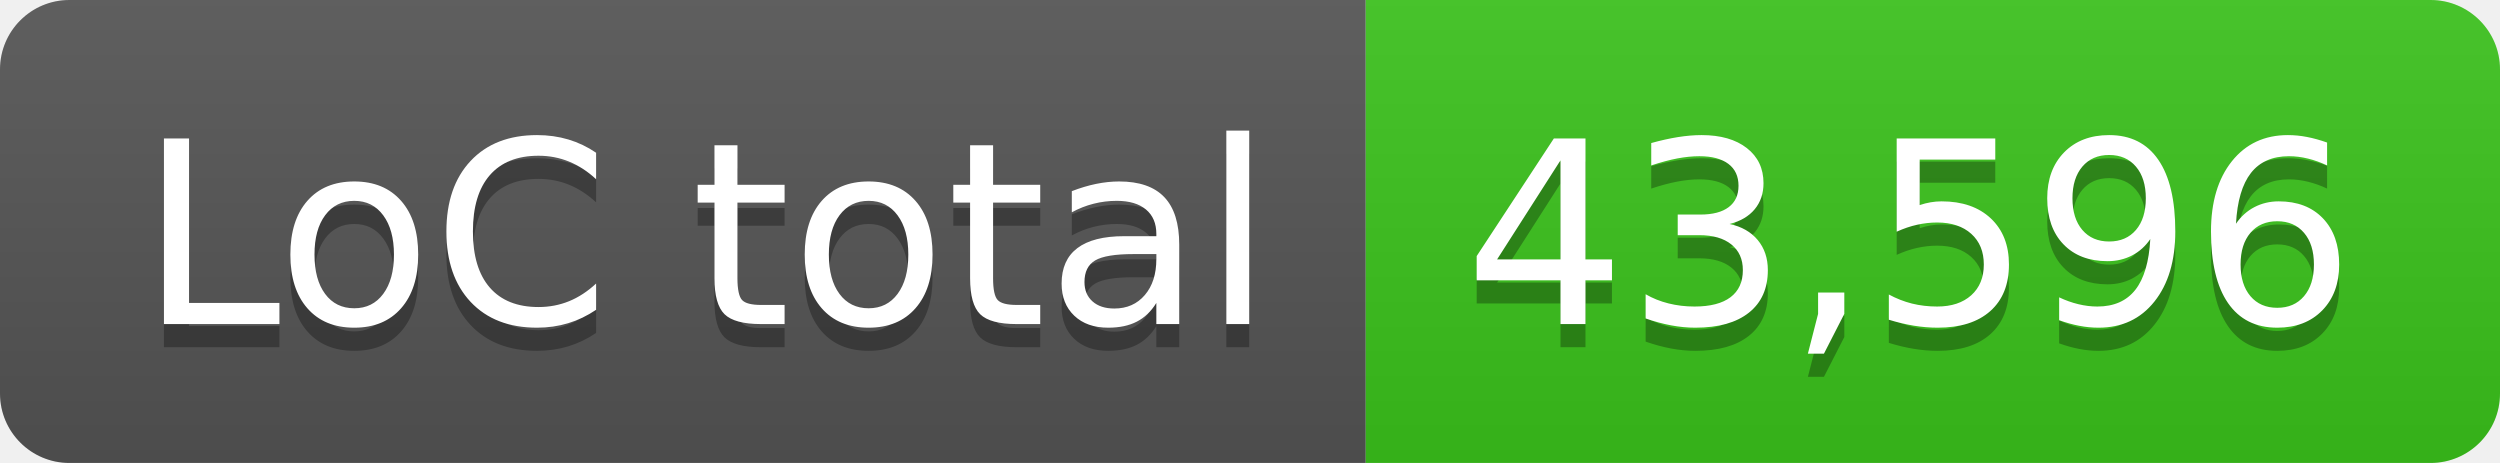
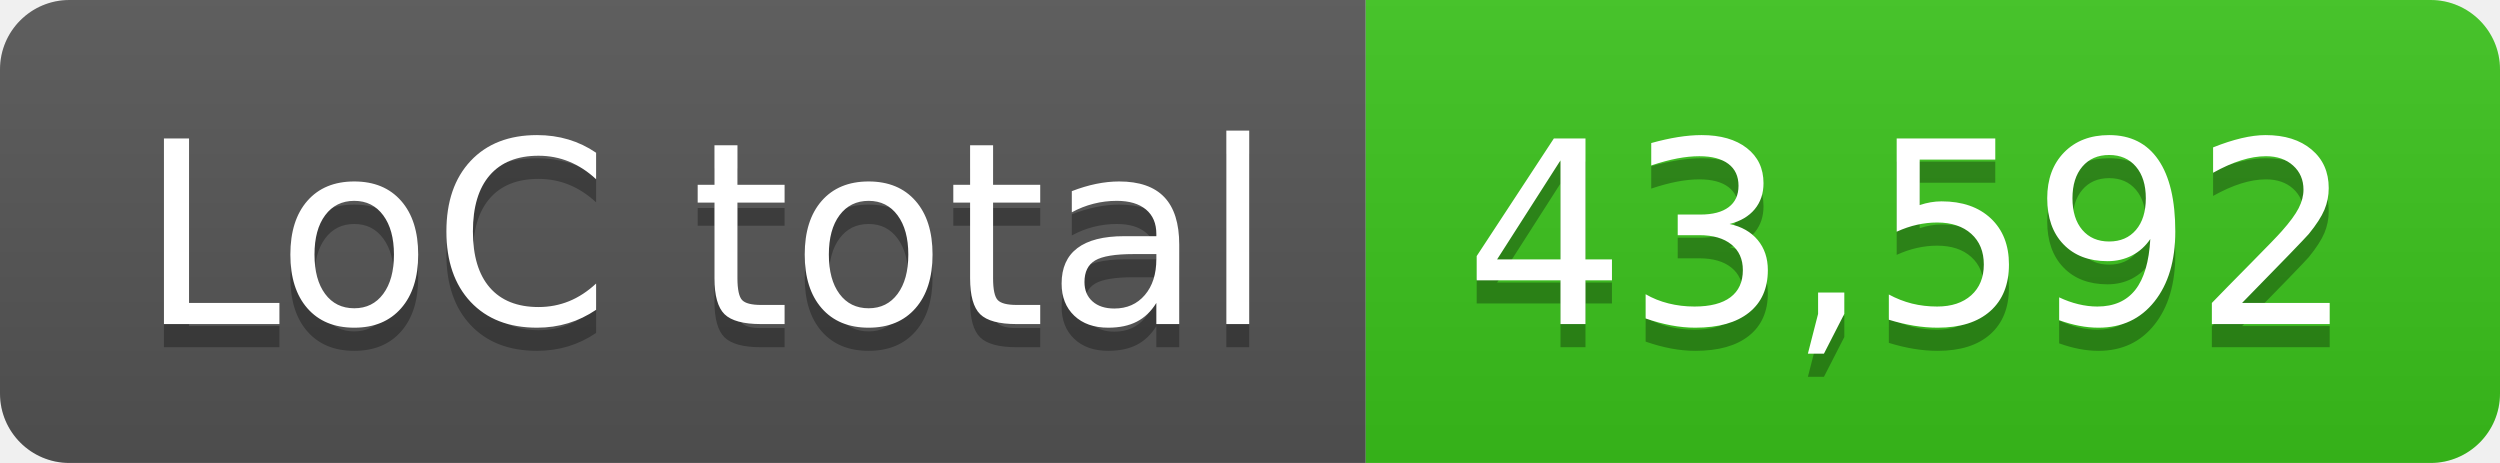
- <svg xmlns="http://www.w3.org/2000/svg" width="108" height="20" role="img" aria-label="LoC total: 43,596">
+ <svg xmlns="http://www.w3.org/2000/svg" width="108" height="20" role="img" aria-label="LoC total: 43,592">
  <linearGradient id="s" x2="0" y2="100%">
    <stop offset="0" stop-color="#bbb" stop-opacity=".1" />
    <stop offset="1" stop-opacity=".1" />
  </linearGradient>
  <clipPath id="r">
    <rect width="108" height="20" rx="3" fill="#fff" />
  </clipPath>
  <g clip-path="url(#r)">
    <rect width="59" height="20" fill="#555" />
    <rect x="59" width="49" height="20" fill="#3bc41c" />
    <rect width="108" height="20" fill="url(#s)" />
  </g>
  <g fill="#fff" text-anchor="middle" font-family="Verdana,Geneva,DejaVu Sans,sans-serif" text-rendering="geometricPrecision" font-size="110">
    <text aria-hidden="true" x="305" y="150" fill="#010101" fill-opacity=".3" transform="scale(.1)" textLength="490">LoC total</text>
    <text x="305" y="140" transform="scale(.1)" fill="#fff" textLength="490">LoC total</text>
-     <text aria-hidden="true" x="825" y="150" fill="#010101" fill-opacity=".3" transform="scale(.1)" textLength="390">43,596</text>
-     <text x="825" y="140" transform="scale(.1)" fill="#fff" textLength="390">43,596</text>
+     <text aria-hidden="true" x="825" y="150" fill="#010101" fill-opacity=".3" transform="scale(.1)" textLength="390">43,592</text>
+     <text x="825" y="140" transform="scale(.1)" fill="#fff" textLength="390">43,592</text>
  </g>
</svg>
